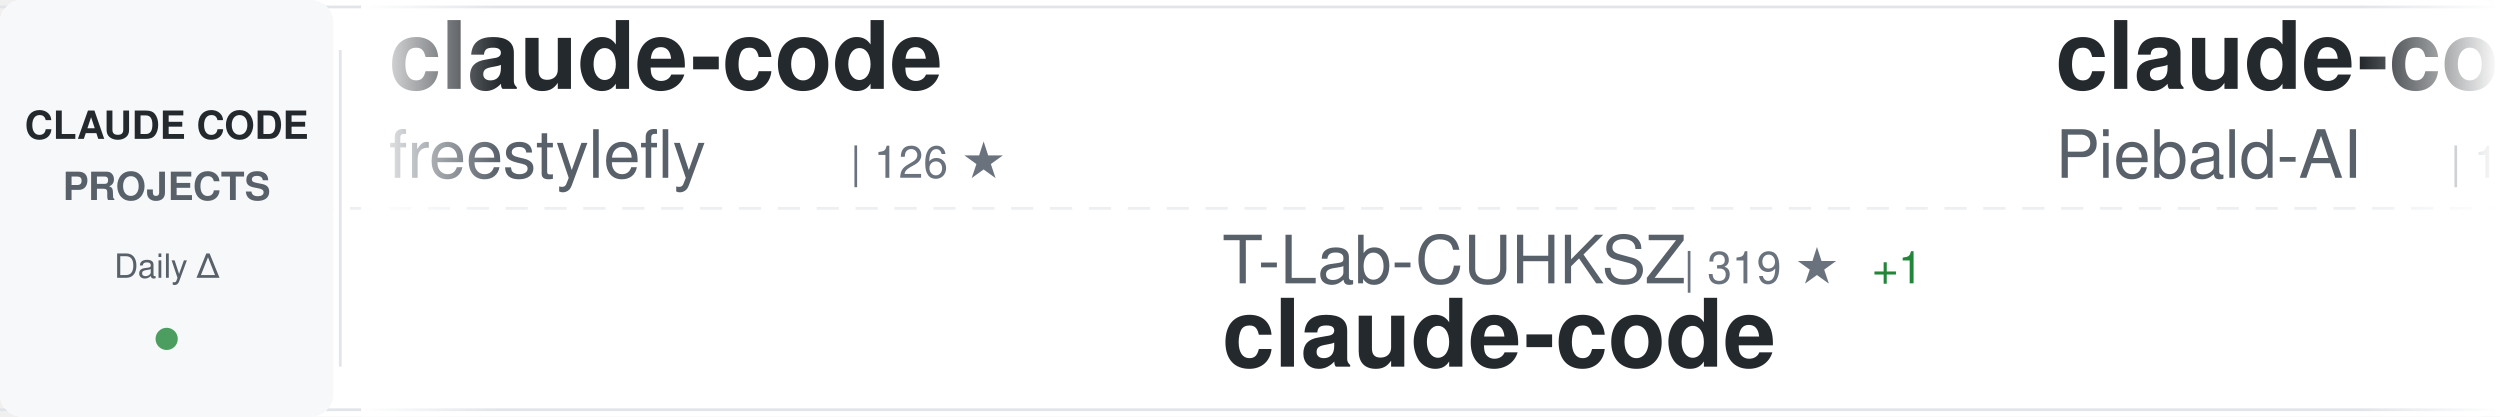
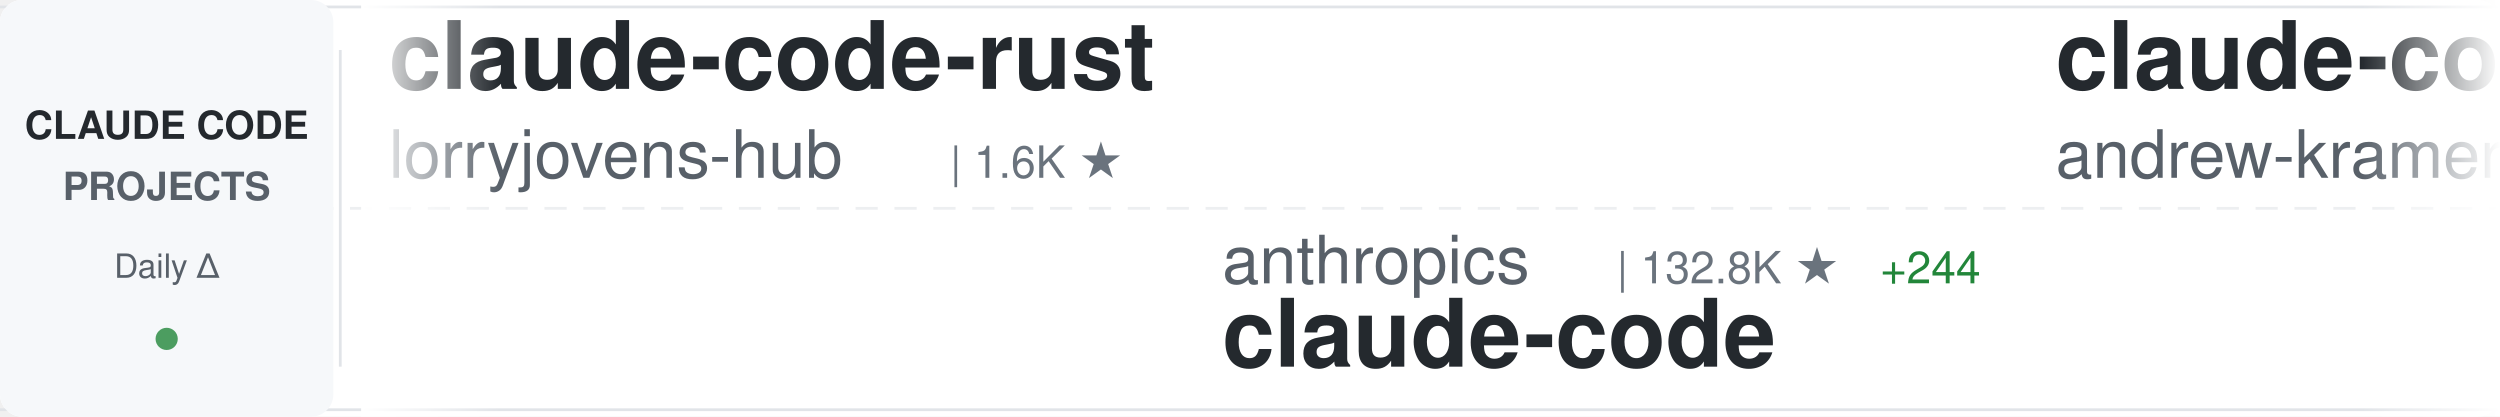
<svg xmlns="http://www.w3.org/2000/svg" width="900" height="150">
  <defs>
    <linearGradient id="awesomeLeftFade" x1="0%" y1="0%" x2="100%" y2="0%">
      <stop offset="0%" style="stop-color:#ffffff;stop-opacity:1" />
      <stop offset="100%" style="stop-color:#ffffff;stop-opacity:0" />
    </linearGradient>
    <linearGradient id="awesomeRightFade" x1="0%" y1="0%" x2="100%" y2="0%">
      <stop offset="0%" style="stop-color:#ffffff;stop-opacity:0" />
      <stop offset="100%" style="stop-color:#ffffff;stop-opacity:1" />
    </linearGradient>
  </defs>
  <rect width="900" height="150" fill="#ffffff" rx="8" />
  <rect x="0" y="2" width="900" height="1" fill="#e1e4e8" />
  <rect x="0" y="147" width="900" height="1" fill="#e1e4e8" />
  <line x1="0" y1="75" x2="900" y2="75" stroke="#e1e4e8" stroke-width="1" stroke-dasharray="8 6" opacity="0.6" />
  <rect x="0" y="0" width="120" height="150" fill="#f6f8fa" rx="8" />
  <text x="60" y="50" font-family="-apple-system, BlinkMacSystemFont, 'Segoe UI', Helvetica, Arial, sans-serif" font-size="14" font-weight="600" fill="#24292e" text-anchor="middle">CLAUDE CODE</text>
  <text x="60" y="72" font-family="-apple-system, BlinkMacSystemFont, 'Segoe UI', Helvetica, Arial, sans-serif" font-size="14" font-weight="600" fill="#586069" text-anchor="middle">PROJECTS</text>
  <text x="60" y="100" font-family="-apple-system, BlinkMacSystemFont, 'Segoe UI', Helvetica, Arial, sans-serif" font-size="12" font-weight="500" fill="#586069" text-anchor="middle">Daily Δ</text>
  <circle cx="60" cy="122" r="4" fill="#22863a" opacity="0.8" />
  <rect x="122" y="18" width="1" height="114" fill="#e1e4e8" />
  <clipPath id="awesomeTickerClip">
    <rect x="130" y="0" width="770" height="150" />
  </clipPath>
  <g clip-path="url(#awesomeTickerClip)">
    <g id="awesomeTickerItems">
      <animateTransform attributeName="transform" attributeType="XML" type="translate" from="0 0" to="-3000 0" dur="54s" repeatCount="indefinite" />
      <g transform="translate(0, 0)">
-         <text x="140" y="32" font-family="-apple-system, BlinkMacSystemFont, 'Segoe UI', Helvetica, Arial, sans-serif" font-size="34" font-weight="600" fill="#24292e">claude-code</text>
-         <text x="140" y="64" font-family="-apple-system, BlinkMacSystemFont, 'Segoe UI', Helvetica, Arial, sans-serif" font-size="24" font-weight="400" fill="#586069">freestylefly</text>
-         <text x="306" y="64" font-family="-apple-system, BlinkMacSystemFont, 'Segoe UI', Helvetica, Arial, sans-serif" font-size="16" font-weight="500" fill="#6a737d">| 126 ★</text>
+         <text x="140" y="32" font-family="-apple-system, BlinkMacSystemFont, 'Segoe UI', Helvetica, Arial, sans-serif" font-size="34" font-weight="600" fill="#24292e">claude-code-rust</text>
+         <text x="140" y="64" font-family="-apple-system, BlinkMacSystemFont, 'Segoe UI', Helvetica, Arial, sans-serif" font-size="24" font-weight="400" fill="#586069">lorryjovens-hub</text>
+         <text x="342" y="64" font-family="-apple-system, BlinkMacSystemFont, 'Segoe UI', Helvetica, Arial, sans-serif" font-size="16" font-weight="500" fill="#6a737d">| 1.6K ★</text>
      </g>
      <g transform="translate(300, 0)">
-         <text x="140" y="102" font-family="-apple-system, BlinkMacSystemFont, 'Segoe UI', Helvetica, Arial, sans-serif" font-size="24" font-weight="400" fill="#586069">T-Lab-CUHKSZ</text>
-         <text x="306" y="102" font-family="-apple-system, BlinkMacSystemFont, 'Segoe UI', Helvetica, Arial, sans-serif" font-size="16" font-weight="500" fill="#6a737d">| 319 ★</text>
-         <text x="374" y="102" font-family="-apple-system, BlinkMacSystemFont, 'Segoe UI', Helvetica, Arial, sans-serif" font-size="16" font-weight="500" fill="#22863a"> +1</text>
+         <text x="140" y="102" font-family="-apple-system, BlinkMacSystemFont, 'Segoe UI', Helvetica, Arial, sans-serif" font-size="24" font-weight="400" fill="#586069">anthropics</text>
+         <text x="282" y="102" font-family="-apple-system, BlinkMacSystemFont, 'Segoe UI', Helvetica, Arial, sans-serif" font-size="16" font-weight="500" fill="#6a737d">| 132.8K ★</text>
+         <text x="377" y="102" font-family="-apple-system, BlinkMacSystemFont, 'Segoe UI', Helvetica, Arial, sans-serif" font-size="16" font-weight="500" fill="#22863a"> +244</text>
        <text x="140" y="132" font-family="-apple-system, BlinkMacSystemFont, 'Segoe UI', Helvetica, Arial, sans-serif" font-size="34" font-weight="600" fill="#24292e">claude-code</text>
      </g>
      <g transform="translate(600, 0)">
-         <text x="140" y="32" font-family="-apple-system, BlinkMacSystemFont, 'Segoe UI', Helvetica, Arial, sans-serif" font-size="34" font-weight="600" fill="#24292e">claude-code-system-promp...</text>
-         <text x="140" y="64" font-family="-apple-system, BlinkMacSystemFont, 'Segoe UI', Helvetica, Arial, sans-serif" font-size="24" font-weight="400" fill="#586069">Piebald-AI</text>
-         <text x="282" y="64" font-family="-apple-system, BlinkMacSystemFont, 'Segoe UI', Helvetica, Arial, sans-serif" font-size="16" font-weight="500" fill="#6a737d">| 11.1K ★</text>
-         <text x="368" y="64" font-family="-apple-system, BlinkMacSystemFont, 'Segoe UI', Helvetica, Arial, sans-serif" font-size="16" font-weight="500" fill="#22863a"> +49</text>
+         <text x="140" y="32" font-family="-apple-system, BlinkMacSystemFont, 'Segoe UI', Helvetica, Arial, sans-serif" font-size="34" font-weight="600" fill="#24292e">claude-code-source-build</text>
+         <text x="140" y="64" font-family="-apple-system, BlinkMacSystemFont, 'Segoe UI', Helvetica, Arial, sans-serif" font-size="24" font-weight="400" fill="#586069">andrew-kramer-inno</text>
+         <text x="378" y="64" font-family="-apple-system, BlinkMacSystemFont, 'Segoe UI', Helvetica, Arial, sans-serif" font-size="16" font-weight="500" fill="#6a737d">| 591 ★</text>
      </g>
      <g transform="translate(900, 0)">
-         <text x="140" y="102" font-family="-apple-system, BlinkMacSystemFont, 'Segoe UI', Helvetica, Arial, sans-serif" font-size="24" font-weight="400" fill="#586069">disler</text>
-         <text x="234" y="102" font-family="-apple-system, BlinkMacSystemFont, 'Segoe UI', Helvetica, Arial, sans-serif" font-size="16" font-weight="500" fill="#6a737d">| 1.4K ★</text>
-         <text x="311" y="102" font-family="-apple-system, BlinkMacSystemFont, 'Segoe UI', Helvetica, Arial, sans-serif" font-size="16" font-weight="500" fill="#22863a"> +2</text>
-         <text x="140" y="132" font-family="-apple-system, BlinkMacSystemFont, 'Segoe UI', Helvetica, Arial, sans-serif" font-size="34" font-weight="600" fill="#24292e">pi-vs-claude-code</text>
+         <text x="140" y="102" font-family="-apple-system, BlinkMacSystemFont, 'Segoe UI', Helvetica, Arial, sans-serif" font-size="24" font-weight="400" fill="#586069">777genius</text>
+         <text x="270" y="102" font-family="-apple-system, BlinkMacSystemFont, 'Segoe UI', Helvetica, Arial, sans-serif" font-size="16" font-weight="500" fill="#6a737d">| 916 ★</text>
+         <text x="140" y="132" font-family="-apple-system, BlinkMacSystemFont, 'Segoe UI', Helvetica, Arial, sans-serif" font-size="34" font-weight="600" fill="#24292e">claude-code-source-code</text>
      </g>
      <g transform="translate(1200, 0)">
+         <text x="140" y="32" font-family="-apple-system, BlinkMacSystemFont, 'Segoe UI', Helvetica, Arial, sans-serif" font-size="34" font-weight="600" fill="#24292e">claude-code-templates</text>
+         <text x="140" y="64" font-family="-apple-system, BlinkMacSystemFont, 'Segoe UI', Helvetica, Arial, sans-serif" font-size="24" font-weight="400" fill="#586069">davila7</text>
+         <text x="246" y="64" font-family="-apple-system, BlinkMacSystemFont, 'Segoe UI', Helvetica, Arial, sans-serif" font-size="16" font-weight="500" fill="#6a737d">| 28.1K ★</text>
+         <text x="332" y="64" font-family="-apple-system, BlinkMacSystemFont, 'Segoe UI', Helvetica, Arial, sans-serif" font-size="16" font-weight="500" fill="#22863a"> +28</text>
+       </g>
+       <g transform="translate(1500, 0)">
+         <text x="140" y="102" font-family="-apple-system, BlinkMacSystemFont, 'Segoe UI', Helvetica, Arial, sans-serif" font-size="24" font-weight="400" fill="#586069">Alishahryar1</text>
+         <text x="306" y="102" font-family="-apple-system, BlinkMacSystemFont, 'Segoe UI', Helvetica, Arial, sans-serif" font-size="16" font-weight="500" fill="#6a737d">| 34.9K ★</text>
+         <text x="392" y="102" font-family="-apple-system, BlinkMacSystemFont, 'Segoe UI', Helvetica, Arial, sans-serif" font-size="16" font-weight="500" fill="#22863a"> +274</text>
+         <text x="140" y="132" font-family="-apple-system, BlinkMacSystemFont, 'Segoe UI', Helvetica, Arial, sans-serif" font-size="34" font-weight="600" fill="#24292e">free-claude-code</text>
+       </g>
+       <g transform="translate(1800, 0)">
        <text x="140" y="32" font-family="-apple-system, BlinkMacSystemFont, 'Segoe UI', Helvetica, Arial, sans-serif" font-size="34" font-weight="600" fill="#24292e">claude-code-video-toolki...</text>
        <text x="140" y="64" font-family="-apple-system, BlinkMacSystemFont, 'Segoe UI', Helvetica, Arial, sans-serif" font-size="24" font-weight="400" fill="#586069">digitalsamba</text>
        <text x="306" y="64" font-family="-apple-system, BlinkMacSystemFont, 'Segoe UI', Helvetica, Arial, sans-serif" font-size="16" font-weight="500" fill="#6a737d">| 1.5K ★</text>
-         <text x="383" y="64" font-family="-apple-system, BlinkMacSystemFont, 'Segoe UI', Helvetica, Arial, sans-serif" font-size="16" font-weight="500" fill="#22863a"> +13</text>
-       </g>
-       <g transform="translate(1500, 0)">
-         <text x="140" y="102" font-family="-apple-system, BlinkMacSystemFont, 'Segoe UI', Helvetica, Arial, sans-serif" font-size="24" font-weight="400" fill="#586069">pedrohcgs</text>
-         <text x="270" y="102" font-family="-apple-system, BlinkMacSystemFont, 'Segoe UI', Helvetica, Arial, sans-serif" font-size="16" font-weight="500" fill="#6a737d">| 1.3K ★</text>
-         <text x="347" y="102" font-family="-apple-system, BlinkMacSystemFont, 'Segoe UI', Helvetica, Arial, sans-serif" font-size="16" font-weight="500" fill="#22863a"> +1</text>
-         <text x="140" y="132" font-family="-apple-system, BlinkMacSystemFont, 'Segoe UI', Helvetica, Arial, sans-serif" font-size="34" font-weight="600" fill="#24292e">claude-code-my-workflow</text>
-       </g>
-       <g transform="translate(1800, 0)">
-         <text x="140" y="32" font-family="-apple-system, BlinkMacSystemFont, 'Segoe UI', Helvetica, Arial, sans-serif" font-size="34" font-weight="600" fill="#24292e">claude-code-hub</text>
-         <text x="140" y="64" font-family="-apple-system, BlinkMacSystemFont, 'Segoe UI', Helvetica, Arial, sans-serif" font-size="24" font-weight="400" fill="#586069">ding113</text>
-         <text x="246" y="64" font-family="-apple-system, BlinkMacSystemFont, 'Segoe UI', Helvetica, Arial, sans-serif" font-size="16" font-weight="500" fill="#6a737d">| 3.1K ★</text>
-         <text x="323" y="64" font-family="-apple-system, BlinkMacSystemFont, 'Segoe UI', Helvetica, Arial, sans-serif" font-size="16" font-weight="500" fill="#22863a"> +23</text>
+         <text x="383" y="64" font-family="-apple-system, BlinkMacSystemFont, 'Segoe UI', Helvetica, Arial, sans-serif" font-size="16" font-weight="500" fill="#22863a"> +14</text>
      </g>
      <g transform="translate(2100, 0)">
-         <text x="140" y="102" font-family="-apple-system, BlinkMacSystemFont, 'Segoe UI', Helvetica, Arial, sans-serif" font-size="24" font-weight="400" fill="#586069">ghuntley</text>
-         <text x="258" y="102" font-family="-apple-system, BlinkMacSystemFont, 'Segoe UI', Helvetica, Arial, sans-serif" font-size="16" font-weight="500" fill="#6a737d">| 985 ★</text>
-         <text x="140" y="132" font-family="-apple-system, BlinkMacSystemFont, 'Segoe UI', Helvetica, Arial, sans-serif" font-size="34" font-weight="600" fill="#24292e">claude-code-source-code-...</text>
+         <text x="140" y="102" font-family="-apple-system, BlinkMacSystemFont, 'Segoe UI', Helvetica, Arial, sans-serif" font-size="24" font-weight="400" fill="#586069">liuup</text>
+         <text x="222" y="102" font-family="-apple-system, BlinkMacSystemFont, 'Segoe UI', Helvetica, Arial, sans-serif" font-size="16" font-weight="500" fill="#6a737d">| 3.2K ★</text>
+         <text x="299" y="102" font-family="-apple-system, BlinkMacSystemFont, 'Segoe UI', Helvetica, Arial, sans-serif" font-size="16" font-weight="500" fill="#22863a"> +18</text>
+         <text x="140" y="132" font-family="-apple-system, BlinkMacSystemFont, 'Segoe UI', Helvetica, Arial, sans-serif" font-size="34" font-weight="600" fill="#24292e">claude-code-analysis</text>
      </g>
      <g transform="translate(2400, 0)">
-         <text x="140" y="32" font-family="-apple-system, BlinkMacSystemFont, 'Segoe UI', Helvetica, Arial, sans-serif" font-size="34" font-weight="600" fill="#24292e">claude-code</text>
-         <text x="140" y="64" font-family="-apple-system, BlinkMacSystemFont, 'Segoe UI', Helvetica, Arial, sans-serif" font-size="24" font-weight="400" fill="#586069">alex000kim</text>
-         <text x="282" y="64" font-family="-apple-system, BlinkMacSystemFont, 'Segoe UI', Helvetica, Arial, sans-serif" font-size="16" font-weight="500" fill="#6a737d">| 228 ★</text>
+         <text x="140" y="32" font-family="-apple-system, BlinkMacSystemFont, 'Segoe UI', Helvetica, Arial, sans-serif" font-size="34" font-weight="600" fill="#24292e">Claude-Code-Usage-Monito...</text>
+         <text x="140" y="64" font-family="-apple-system, BlinkMacSystemFont, 'Segoe UI', Helvetica, Arial, sans-serif" font-size="24" font-weight="400" fill="#586069">Maciek-roboblog</text>
+         <text x="342" y="64" font-family="-apple-system, BlinkMacSystemFont, 'Segoe UI', Helvetica, Arial, sans-serif" font-size="16" font-weight="500" fill="#6a737d">| 8.2K ★</text>
+         <text x="419" y="64" font-family="-apple-system, BlinkMacSystemFont, 'Segoe UI', Helvetica, Arial, sans-serif" font-size="16" font-weight="500" fill="#22863a"> +9</text>
      </g>
      <g transform="translate(2700, 0)">
-         <text x="140" y="102" font-family="-apple-system, BlinkMacSystemFont, 'Segoe UI', Helvetica, Arial, sans-serif" font-size="24" font-weight="400" fill="#586069">Onewon</text>
-         <text x="234" y="102" font-family="-apple-system, BlinkMacSystemFont, 'Segoe UI', Helvetica, Arial, sans-serif" font-size="16" font-weight="500" fill="#6a737d">| 182 ★</text>
-         <text x="140" y="132" font-family="-apple-system, BlinkMacSystemFont, 'Segoe UI', Helvetica, Arial, sans-serif" font-size="34" font-weight="600" fill="#24292e">claude-code</text>
+         <text x="140" y="102" font-family="-apple-system, BlinkMacSystemFont, 'Segoe UI', Helvetica, Arial, sans-serif" font-size="24" font-weight="400" fill="#586069">ChinaSiro</text>
+         <text x="270" y="102" font-family="-apple-system, BlinkMacSystemFont, 'Segoe UI', Helvetica, Arial, sans-serif" font-size="16" font-weight="500" fill="#6a737d">| 9.4K ★</text>
+         <text x="347" y="102" font-family="-apple-system, BlinkMacSystemFont, 'Segoe UI', Helvetica, Arial, sans-serif" font-size="16" font-weight="500" fill="#22863a"> +13</text>
+         <text x="140" y="132" font-family="-apple-system, BlinkMacSystemFont, 'Segoe UI', Helvetica, Arial, sans-serif" font-size="34" font-weight="600" fill="#24292e">claude-code-sourcemap</text>
      </g>
      <g transform="translate(3000, 0)">
-         <text x="140" y="32" font-family="-apple-system, BlinkMacSystemFont, 'Segoe UI', Helvetica, Arial, sans-serif" font-size="34" font-weight="600" fill="#24292e">claude-code</text>
-         <text x="140" y="64" font-family="-apple-system, BlinkMacSystemFont, 'Segoe UI', Helvetica, Arial, sans-serif" font-size="24" font-weight="400" fill="#586069">freestylefly</text>
-         <text x="306" y="64" font-family="-apple-system, BlinkMacSystemFont, 'Segoe UI', Helvetica, Arial, sans-serif" font-size="16" font-weight="500" fill="#6a737d">| 126 ★</text>
+         <text x="140" y="32" font-family="-apple-system, BlinkMacSystemFont, 'Segoe UI', Helvetica, Arial, sans-serif" font-size="34" font-weight="600" fill="#24292e">claude-code-rust</text>
+         <text x="140" y="64" font-family="-apple-system, BlinkMacSystemFont, 'Segoe UI', Helvetica, Arial, sans-serif" font-size="24" font-weight="400" fill="#586069">lorryjovens-hub</text>
+         <text x="342" y="64" font-family="-apple-system, BlinkMacSystemFont, 'Segoe UI', Helvetica, Arial, sans-serif" font-size="16" font-weight="500" fill="#6a737d">| 1.6K ★</text>
      </g>
      <g transform="translate(3300, 0)">
-         <text x="140" y="102" font-family="-apple-system, BlinkMacSystemFont, 'Segoe UI', Helvetica, Arial, sans-serif" font-size="24" font-weight="400" fill="#586069">T-Lab-CUHKSZ</text>
-         <text x="306" y="102" font-family="-apple-system, BlinkMacSystemFont, 'Segoe UI', Helvetica, Arial, sans-serif" font-size="16" font-weight="500" fill="#6a737d">| 319 ★</text>
-         <text x="374" y="102" font-family="-apple-system, BlinkMacSystemFont, 'Segoe UI', Helvetica, Arial, sans-serif" font-size="16" font-weight="500" fill="#22863a"> +1</text>
+         <text x="140" y="102" font-family="-apple-system, BlinkMacSystemFont, 'Segoe UI', Helvetica, Arial, sans-serif" font-size="24" font-weight="400" fill="#586069">anthropics</text>
+         <text x="282" y="102" font-family="-apple-system, BlinkMacSystemFont, 'Segoe UI', Helvetica, Arial, sans-serif" font-size="16" font-weight="500" fill="#6a737d">| 132.8K ★</text>
+         <text x="377" y="102" font-family="-apple-system, BlinkMacSystemFont, 'Segoe UI', Helvetica, Arial, sans-serif" font-size="16" font-weight="500" fill="#22863a"> +244</text>
        <text x="140" y="132" font-family="-apple-system, BlinkMacSystemFont, 'Segoe UI', Helvetica, Arial, sans-serif" font-size="34" font-weight="600" fill="#24292e">claude-code</text>
      </g>
      <g transform="translate(3600, 0)">
-         <text x="140" y="32" font-family="-apple-system, BlinkMacSystemFont, 'Segoe UI', Helvetica, Arial, sans-serif" font-size="34" font-weight="600" fill="#24292e">claude-code-system-promp...</text>
-         <text x="140" y="64" font-family="-apple-system, BlinkMacSystemFont, 'Segoe UI', Helvetica, Arial, sans-serif" font-size="24" font-weight="400" fill="#586069">Piebald-AI</text>
-         <text x="282" y="64" font-family="-apple-system, BlinkMacSystemFont, 'Segoe UI', Helvetica, Arial, sans-serif" font-size="16" font-weight="500" fill="#6a737d">| 11.1K ★</text>
-         <text x="368" y="64" font-family="-apple-system, BlinkMacSystemFont, 'Segoe UI', Helvetica, Arial, sans-serif" font-size="16" font-weight="500" fill="#22863a"> +49</text>
+         <text x="140" y="32" font-family="-apple-system, BlinkMacSystemFont, 'Segoe UI', Helvetica, Arial, sans-serif" font-size="34" font-weight="600" fill="#24292e">claude-code-source-build</text>
+         <text x="140" y="64" font-family="-apple-system, BlinkMacSystemFont, 'Segoe UI', Helvetica, Arial, sans-serif" font-size="24" font-weight="400" fill="#586069">andrew-kramer-inno</text>
+         <text x="378" y="64" font-family="-apple-system, BlinkMacSystemFont, 'Segoe UI', Helvetica, Arial, sans-serif" font-size="16" font-weight="500" fill="#6a737d">| 591 ★</text>
      </g>
      <g transform="translate(3900, 0)">
-         <text x="140" y="102" font-family="-apple-system, BlinkMacSystemFont, 'Segoe UI', Helvetica, Arial, sans-serif" font-size="24" font-weight="400" fill="#586069">disler</text>
-         <text x="234" y="102" font-family="-apple-system, BlinkMacSystemFont, 'Segoe UI', Helvetica, Arial, sans-serif" font-size="16" font-weight="500" fill="#6a737d">| 1.4K ★</text>
-         <text x="311" y="102" font-family="-apple-system, BlinkMacSystemFont, 'Segoe UI', Helvetica, Arial, sans-serif" font-size="16" font-weight="500" fill="#22863a"> +2</text>
-         <text x="140" y="132" font-family="-apple-system, BlinkMacSystemFont, 'Segoe UI', Helvetica, Arial, sans-serif" font-size="34" font-weight="600" fill="#24292e">pi-vs-claude-code</text>
+         <text x="140" y="102" font-family="-apple-system, BlinkMacSystemFont, 'Segoe UI', Helvetica, Arial, sans-serif" font-size="24" font-weight="400" fill="#586069">777genius</text>
+         <text x="270" y="102" font-family="-apple-system, BlinkMacSystemFont, 'Segoe UI', Helvetica, Arial, sans-serif" font-size="16" font-weight="500" fill="#6a737d">| 916 ★</text>
+         <text x="140" y="132" font-family="-apple-system, BlinkMacSystemFont, 'Segoe UI', Helvetica, Arial, sans-serif" font-size="34" font-weight="600" fill="#24292e">claude-code-source-code</text>
      </g>
    </g>
  </g>
  <rect x="130" y="0" width="50" height="150" fill="url(#awesomeLeftFade)" />
  <rect x="850" y="0" width="50" height="150" fill="url(#awesomeRightFade)" />
</svg>
